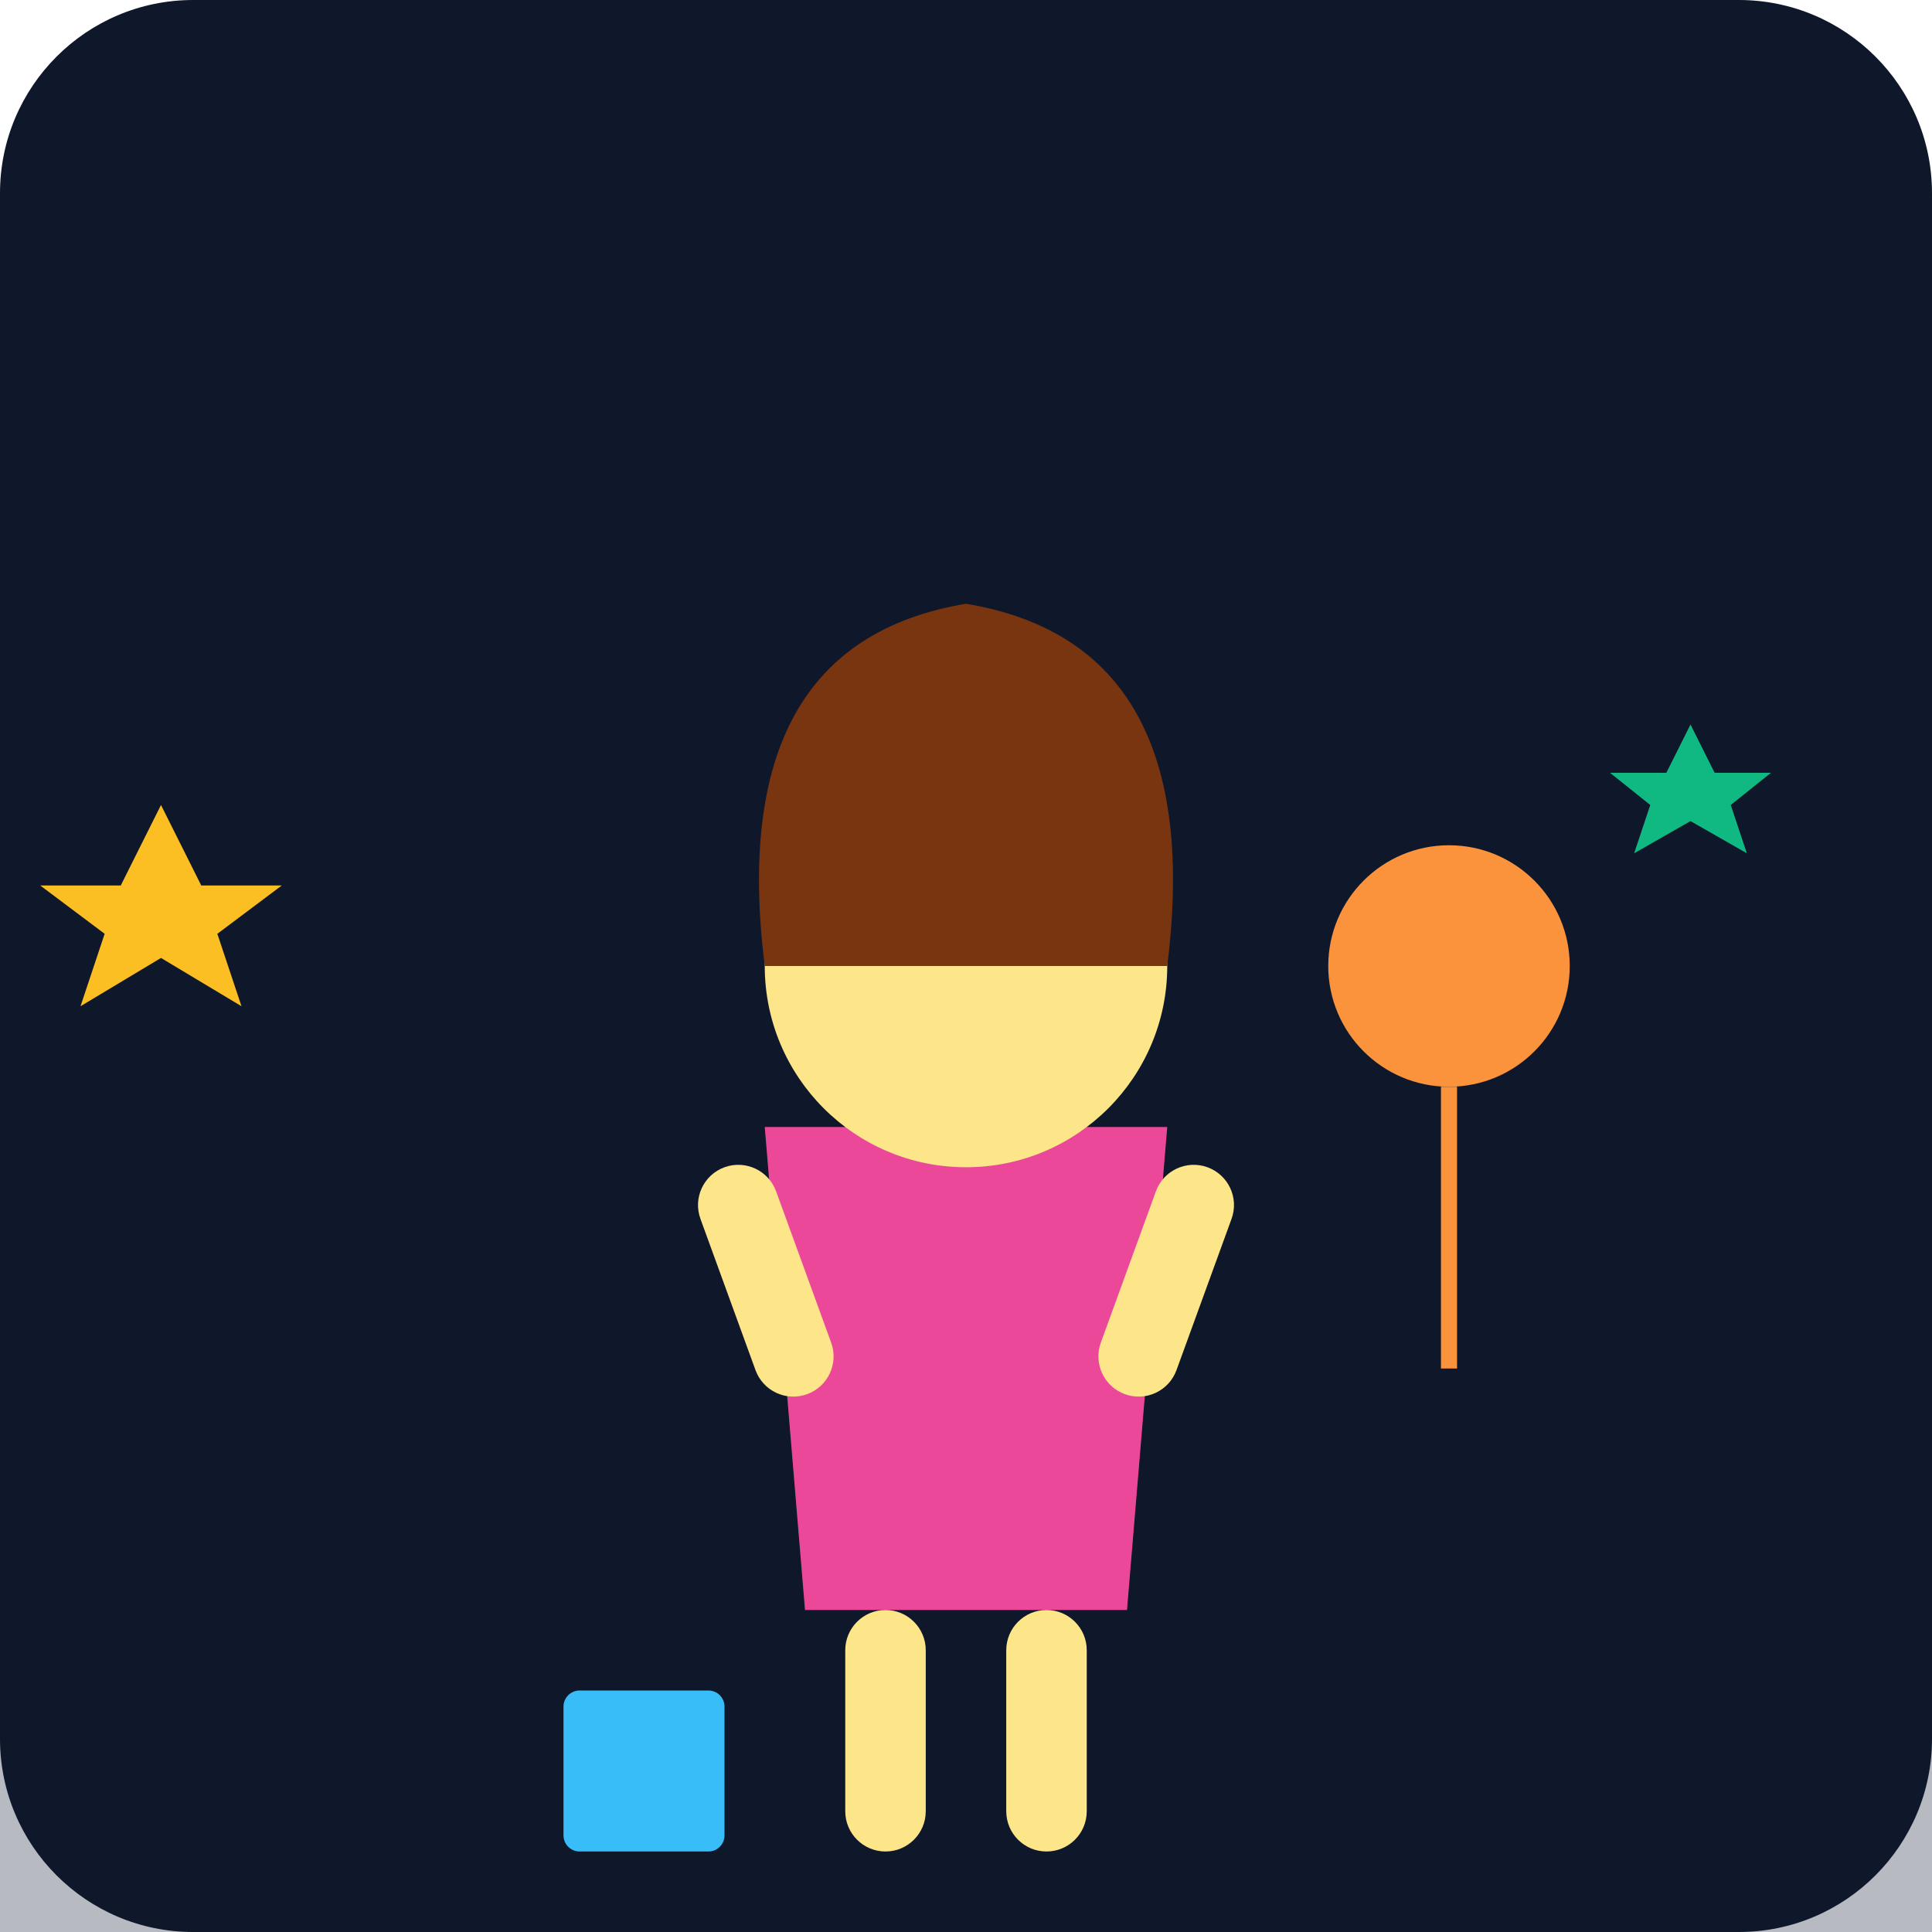
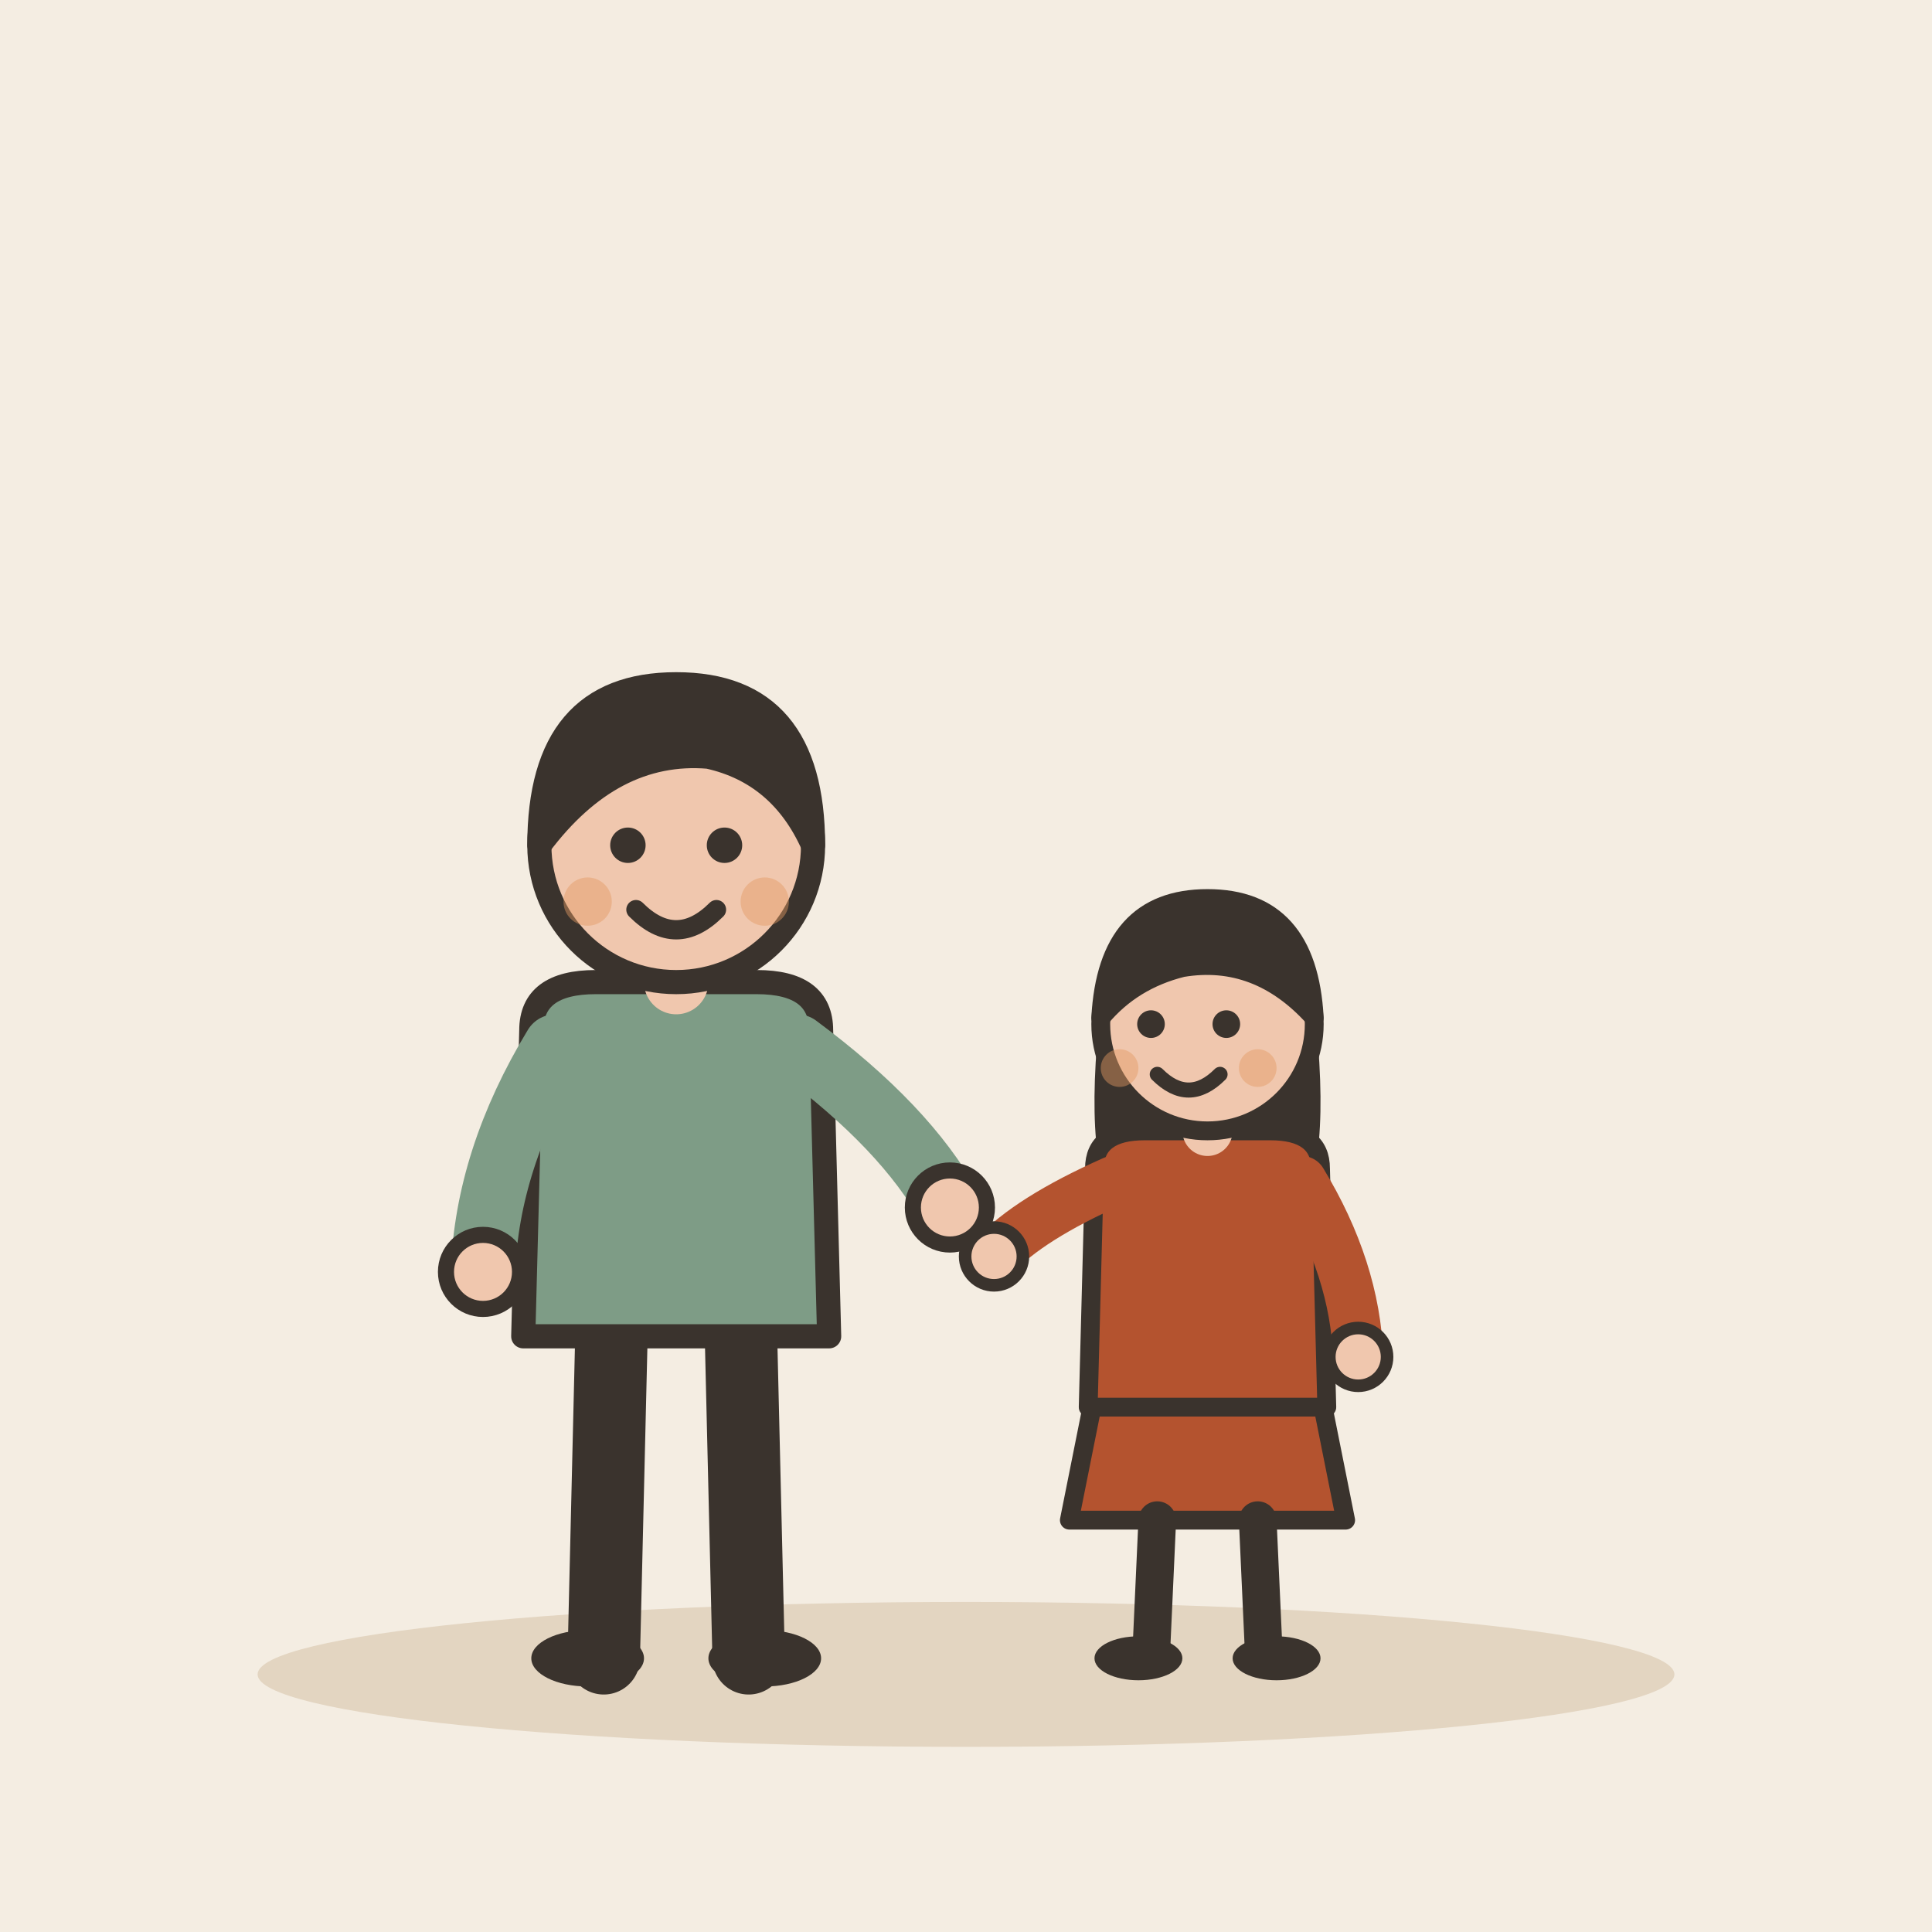
- <svg xmlns="http://www.w3.org/2000/svg" viewBox="0 0 240 240">
-   <defs>
-     <linearGradient id="bg" x1="0" y1="0" x2="0" y2="240">
-       <stop offset="0%" stop-color="#0f172a" />
-       <stop offset="100%" stop-color="#1e293b" />
-     </linearGradient>
-   </defs>
-   <rect width="240" height="240" rx="24" fill="url(#bg)" />
-   <g transform="translate(60, 80)">
-     <rect x="-60" y="120" width="240" height="40" fill="#0f172a" opacity="0.3" />
-     <g transform="translate(60, 0)">
-       <path d="M-20 120 L20 120 L25 60 L-25 60 Z" fill="#ec4899" />
-       <circle cx="0" cy="40" r="25" fill="#fde68a" />
-       <path d="M-25 40 Q-30 0 0 -5 Q30 0 25 40 Z" fill="#78350f" />
-       <rect x="-35" y="65" width="10" height="30" rx="5" fill="#fde68a" transform="rotate(-20 -30 65)" />
-       <rect x="25" y="65" width="10" height="30" rx="5" fill="#fde68a" transform="rotate(20 30 65)" />
-       <rect x="-15" y="120" width="10" height="30" rx="5" fill="#fde68a" />
-       <rect x="5" y="120" width="10" height="30" rx="5" fill="#fde68a" />
-     </g>
-     <rect x="10" y="130" width="20" height="20" rx="2" fill="#38bdf8" />
-     <circle cx="120" cy="40" r="15" fill="#fb923c" />
-     <path d="M120 55 L120 90" stroke="#fb923c" stroke-width="2" />
-     <path d="M-40 20 L-35 30 L-25 30 L-33 36 L-30 45 L-40 39 L-50 45 L-47 36 L-55 30 L-45 30 Z" fill="#fbbf24" />
-     <path d="M150 10 L153 16 L160 16 L155 20 L157 26 L150 22 L143 26 L145 20 L140 16 L147 16 Z" fill="#10b981" />
+ <svg xmlns="http://www.w3.org/2000/svg" viewBox="0 0 240 240" data-style="editorial">
+   <rect width="240" height="240" fill="#F4EDE2" />
+   <ellipse cx="120" cy="208" rx="88" ry="9" fill="#E3D5C1" />
+   <g transform="translate(84 206)">
+     <path d="M-8 -42L-9 0" stroke="#3A332D" stroke-width="9" stroke-linecap="round" fill="none" />
+     <path d="M8 -42L9 0" stroke="#3A332D" stroke-width="9" stroke-linecap="round" fill="none" />
+     <ellipse cx="-11" cy="0" rx="7" ry="3.5" fill="#3A332D" />
+     <ellipse cx="11" cy="0" rx="7" ry="3.5" fill="#3A332D" />
+     <path d="M-18 -78Q-18 -84 -10 -84L10 -84Q18 -84 18 -78L19 -40L-19 -40Z" fill="#7E9C86" stroke="#3A332D" stroke-width="3" stroke-linecap="round" stroke-linejoin="round" />
+     <path d="M-15 -76Q-23.5 -62 -24 -48" fill="none" stroke="#7E9C86" stroke-width="8" stroke-linecap="round" stroke-linejoin="round" />
+     <circle cx="-24" cy="-48" r="4.6" fill="#F0C7AE" stroke="#3A332D" stroke-linecap="round" stroke-linejoin="round" stroke-width="2" />
+     <path d="M15 -76Q28.5 -66 34 -56" fill="none" stroke="#7E9C86" stroke-width="8" stroke-linecap="round" stroke-linejoin="round" />
+     <circle cx="34" cy="-56" r="4.6" fill="#F0C7AE" stroke="#3A332D" stroke-linecap="round" stroke-linejoin="round" stroke-width="2" />
+     <path d="M0 -84L0 -88" stroke="#F0C7AE" stroke-width="8" stroke-linecap="round" fill="none" />
+     <circle cx="0" cy="-101" r="17" fill="#F0C7AE" stroke="#3A332D" stroke-width="3" stroke-linecap="round" stroke-linejoin="round" />
+     <path d="M-17 -101Q-17 -121 0 -121Q17 -121 17 -101Q13 -110 4 -112Q-8 -113 -17 -101Z" fill="#3A332D" stroke="#3A332D" stroke-width="3" stroke-linecap="round" stroke-linejoin="round" />
+     <circle cx="-6" cy="-101" r="2.2" fill="#3A332D" />
+     <circle cx="6" cy="-101" r="2.2" fill="#3A332D" />
+     <path d="M-5 -93Q0 -88 5 -93" fill="none" stroke="#3A332D" stroke-width="2.4" stroke-linecap="round" stroke-linejoin="round" />
+     <circle cx="-11" cy="-94" r="3" fill="#E39A62" opacity="0.45" />
+     <circle cx="11" cy="-94" r="3" fill="#E39A62" opacity="0.45" />
+   </g>
+   <g transform="translate(150 206) scale(0.78 0.78)">
+     <path d="M-18 -42L-22 -22L22 -22L18 -42Z" fill="#B4532F" stroke="#3A332D" stroke-width="3" stroke-linecap="round" stroke-linejoin="round" />
+     <path d="M-8 -22L-9 0" stroke="#3A332D" stroke-width="6" stroke-linecap="round" fill="none" />
+     <path d="M8 -22L9 0" stroke="#3A332D" stroke-width="6" stroke-linecap="round" fill="none" />
+     <ellipse cx="-11" cy="0" rx="7" ry="3.5" fill="#3A332D" />
+     <ellipse cx="11" cy="0" rx="7" ry="3.5" fill="#3A332D" />
+     <path d="M-17 -104Q-20 -78 -14 -70L-6 -78L6 -78L14 -70Q20 -78 17 -104Z" fill="#3A332D" />
+     <path d="M-18 -78Q-18 -84 -10 -84L10 -84Q18 -84 18 -78L19 -40L-19 -40Z" fill="#B4532F" stroke="#3A332D" stroke-width="3" stroke-linecap="round" stroke-linejoin="round" />
+     <path d="M-15 -76Q-28.5 -70 -34 -64" fill="none" stroke="#B4532F" stroke-width="8" stroke-linecap="round" stroke-linejoin="round" />
+     <circle cx="-34" cy="-64" r="4.6" fill="#F0C7AE" stroke="#3A332D" stroke-linecap="round" stroke-linejoin="round" stroke-width="2" />
+     <path d="M15 -76Q23.5 -62 24 -48" fill="none" stroke="#B4532F" stroke-width="8" stroke-linecap="round" stroke-linejoin="round" />
+     <circle cx="24" cy="-48" r="4.6" fill="#F0C7AE" stroke="#3A332D" stroke-linecap="round" stroke-linejoin="round" stroke-width="2" />
+     <path d="M0 -84L0 -88" stroke="#F0C7AE" stroke-width="8" stroke-linecap="round" fill="none" />
+     <circle cx="0" cy="-101" r="17" fill="#F0C7AE" stroke="#3A332D" stroke-width="3" stroke-linecap="round" stroke-linejoin="round" />
+     <path d="M-17 -102Q-16 -121 0 -121Q16 -121 17 -102Q8 -112 -4 -110Q-12 -108 -17 -102Z" fill="#3A332D" stroke="#3A332D" stroke-width="3" stroke-linecap="round" stroke-linejoin="round" />
+     <circle cx="-9" cy="-101" r="2.2" fill="#3A332D" />
+     <circle cx="3" cy="-101" r="2.2" fill="#3A332D" />
+     <path d="M-8 -93Q-3 -88 2 -93" fill="none" stroke="#3A332D" stroke-width="2.4" stroke-linecap="round" stroke-linejoin="round" />
+     <circle cx="-14" cy="-94" r="3" fill="#E39A62" opacity="0.45" />
+     <circle cx="8" cy="-94" r="3" fill="#E39A62" opacity="0.45" />
  </g>
</svg>
